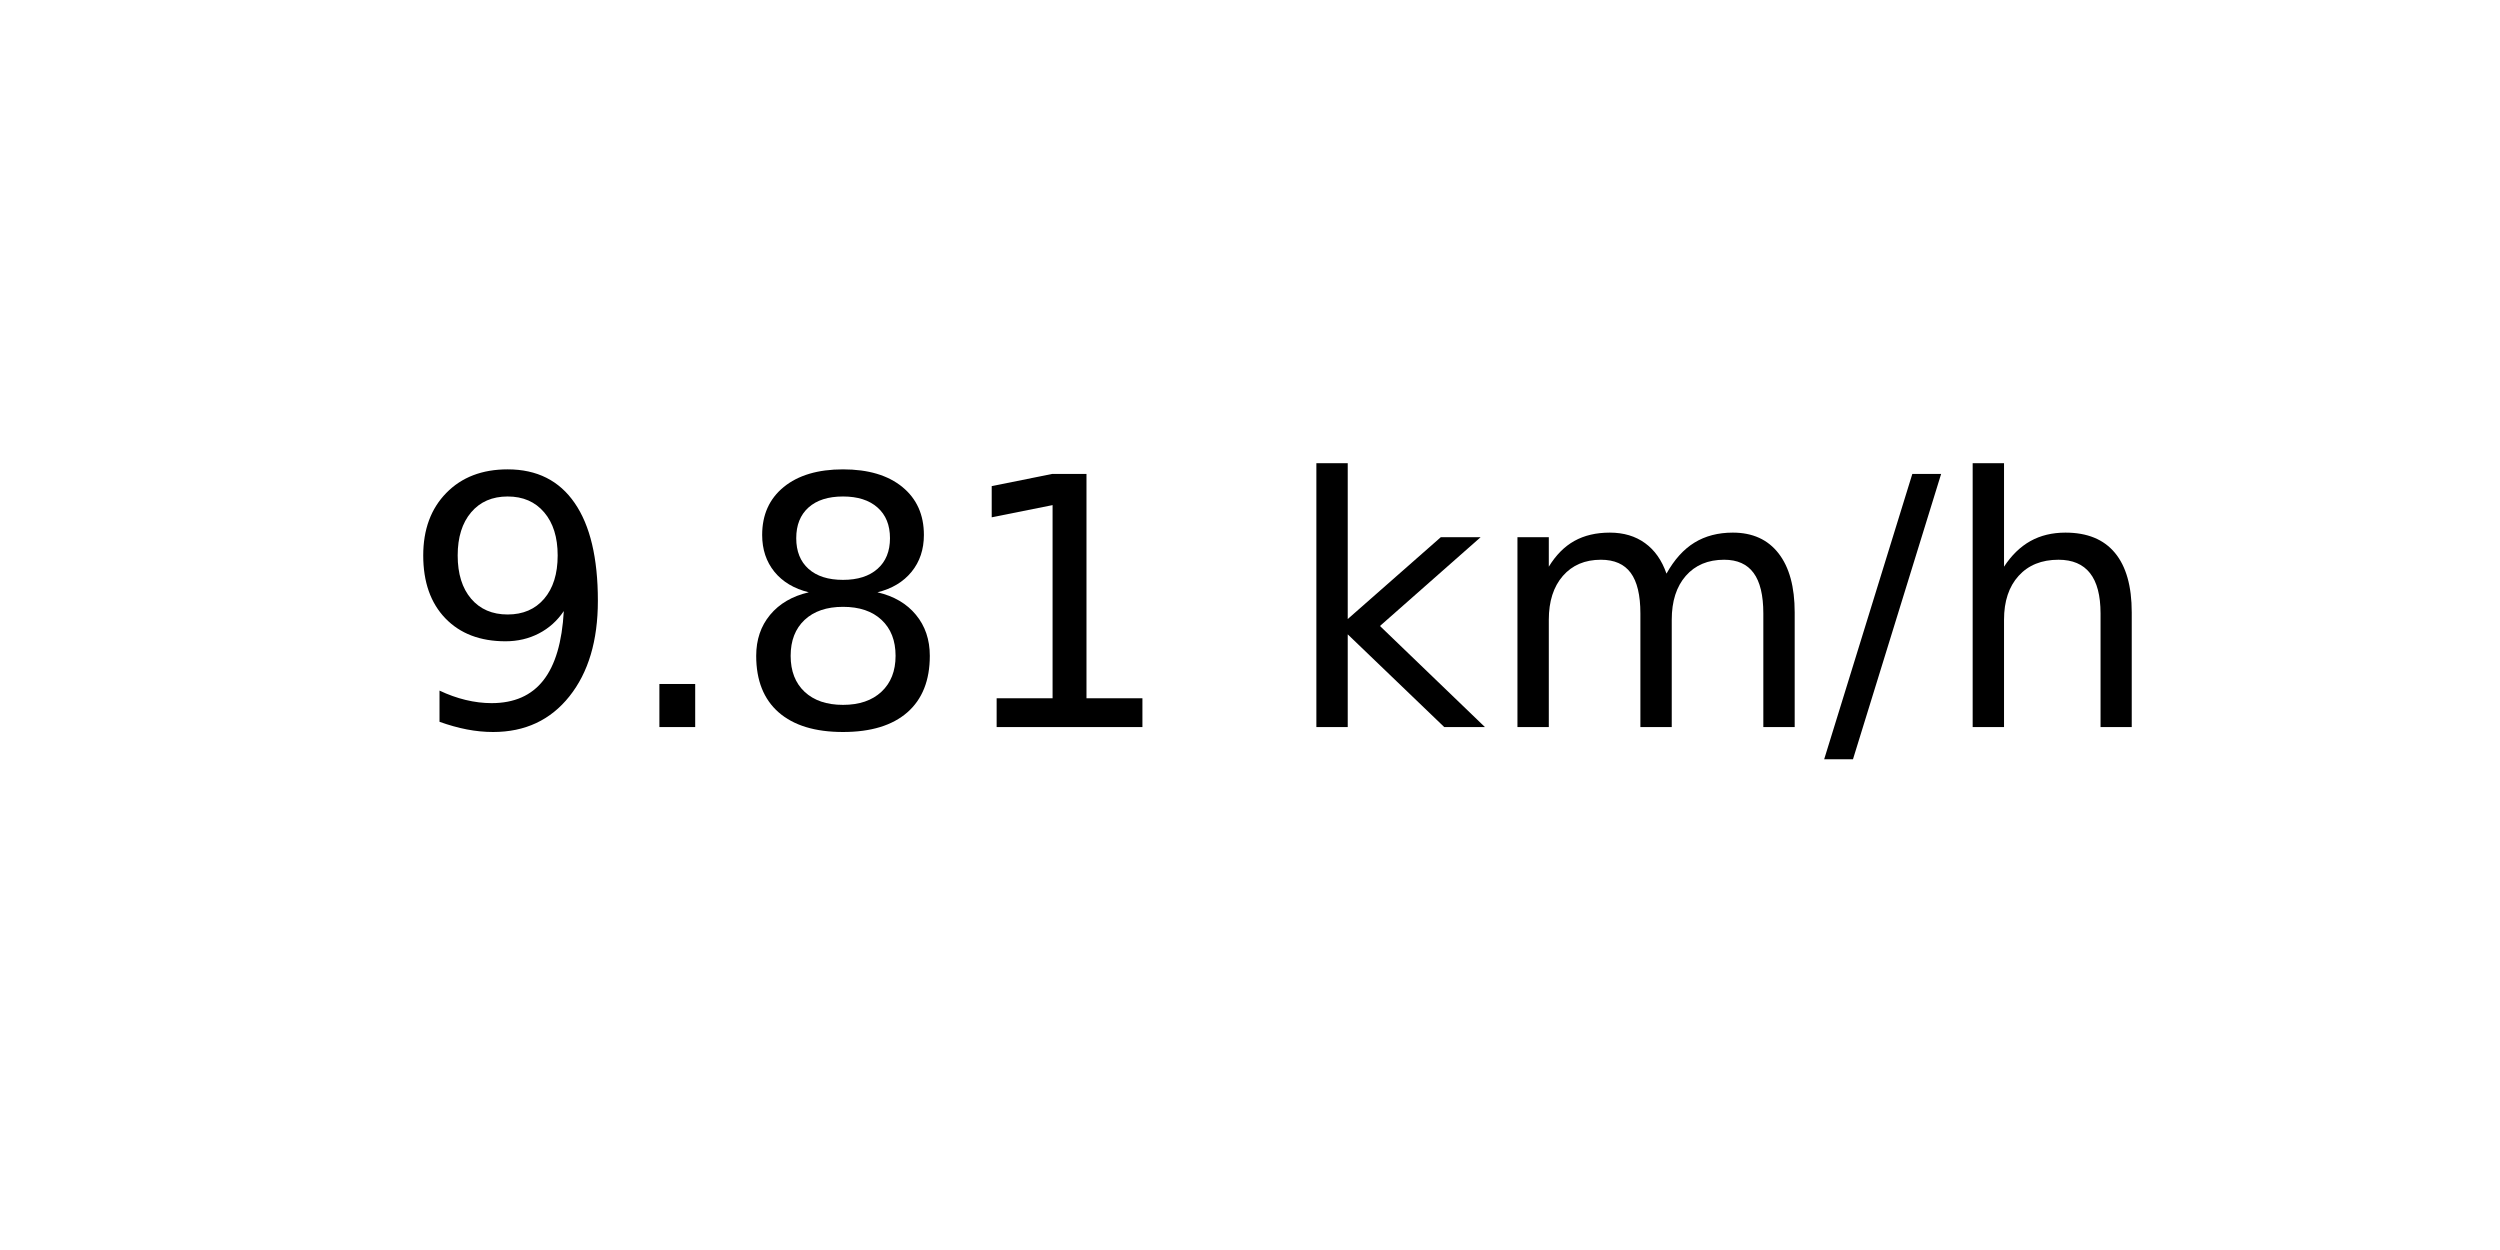
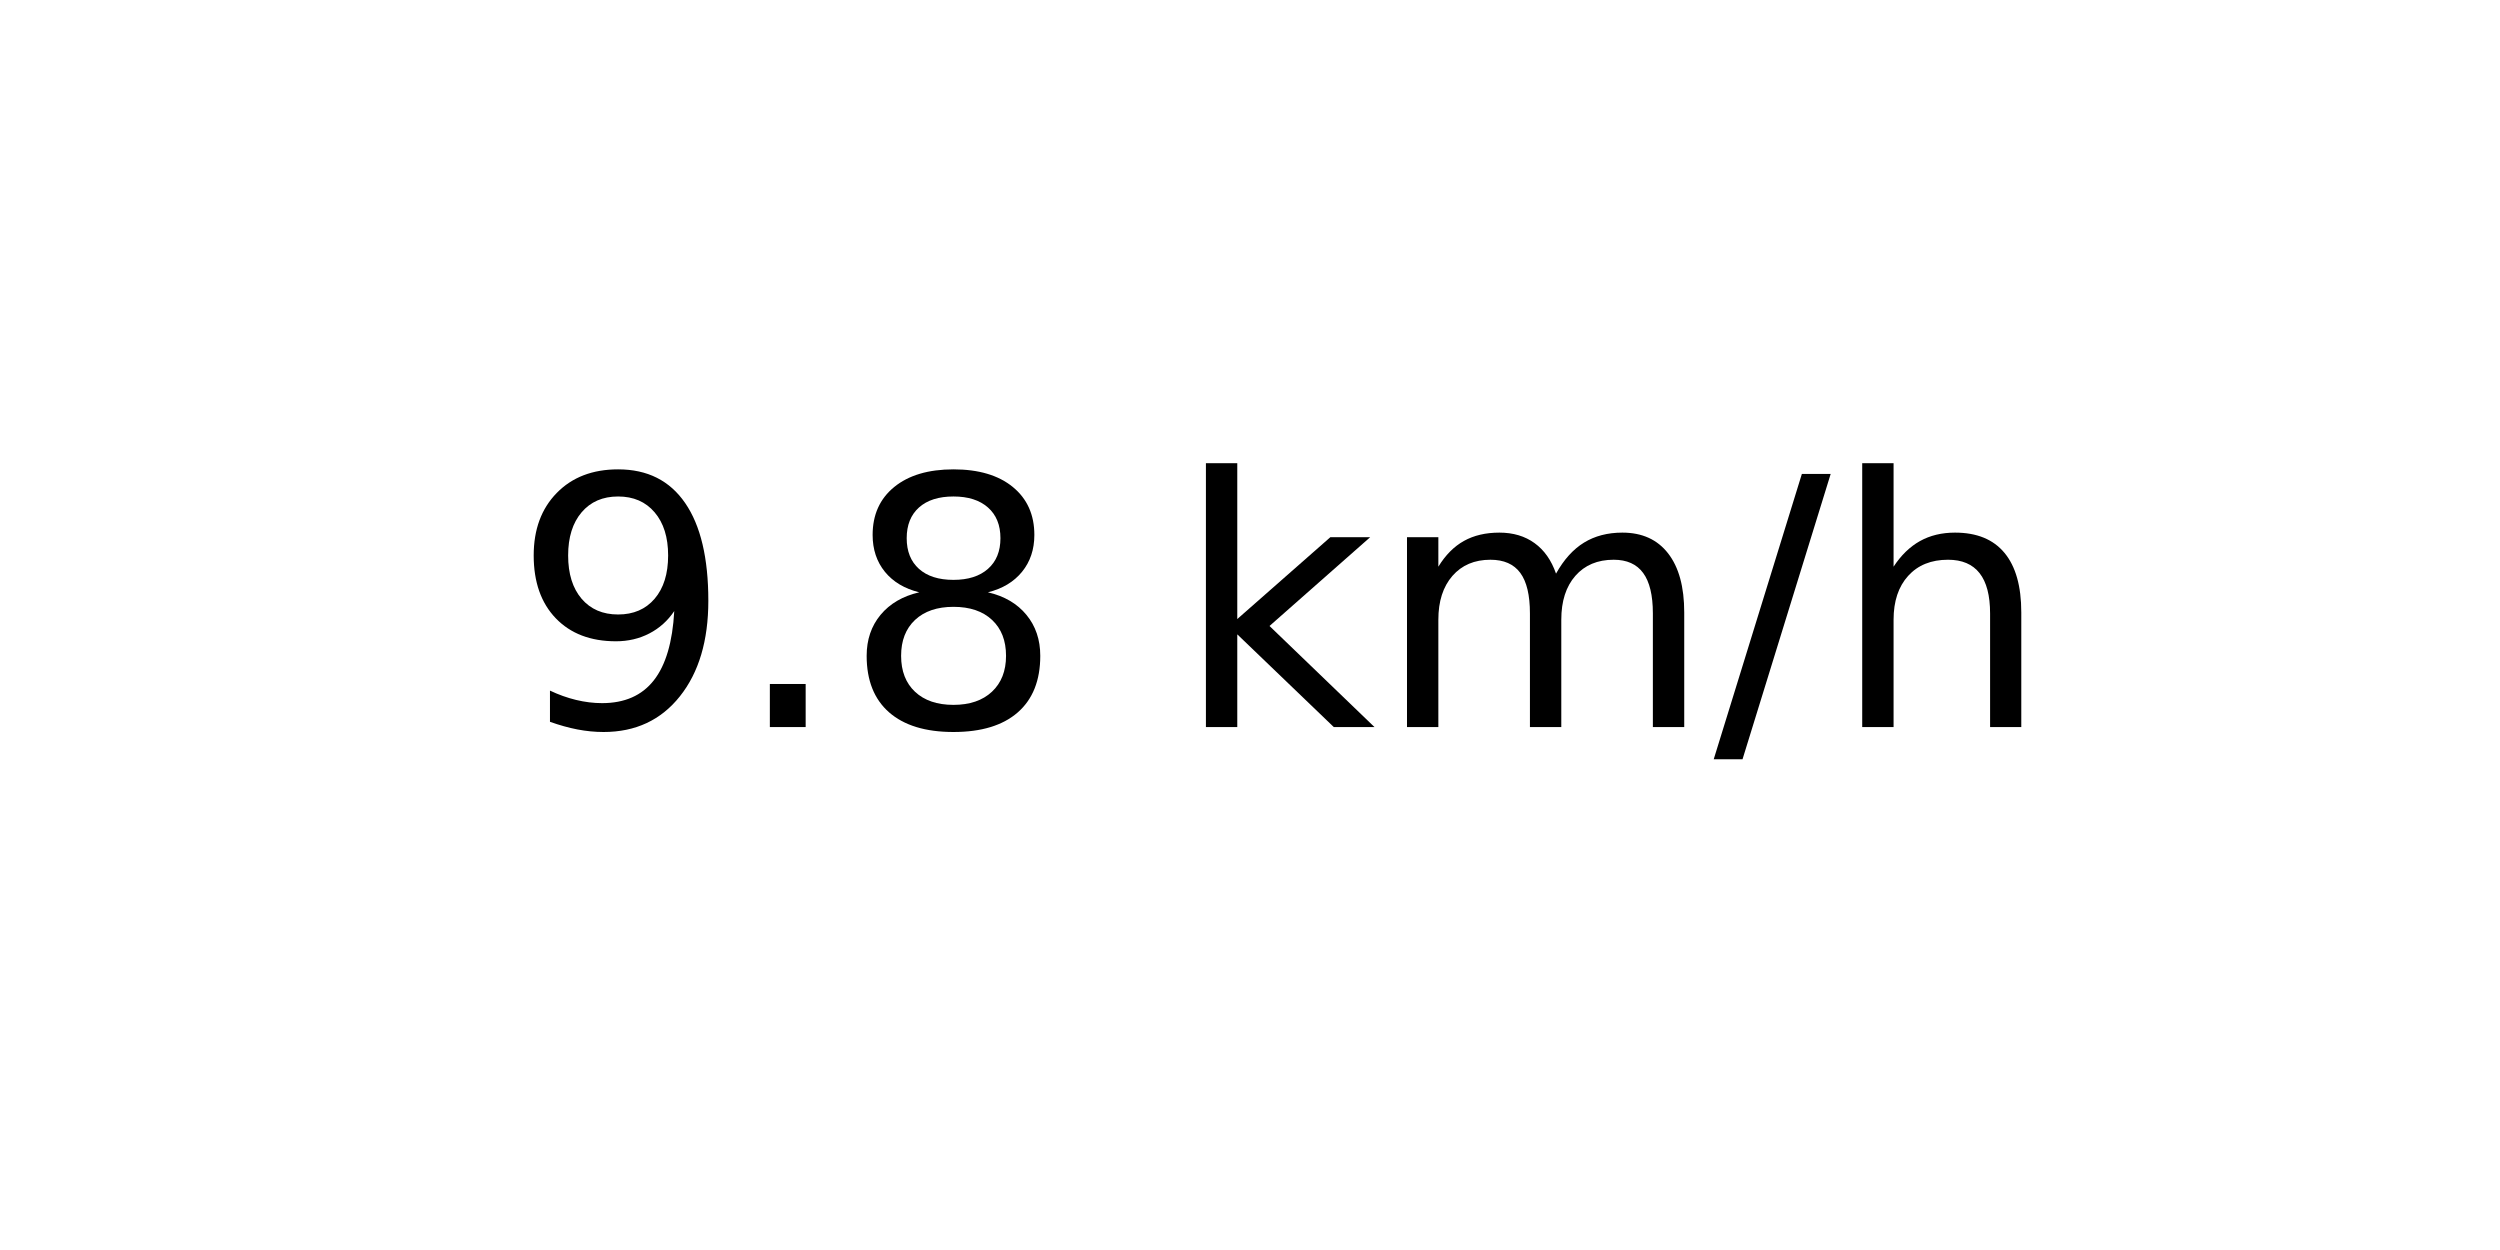
<svg xmlns="http://www.w3.org/2000/svg" xmlns:xlink="http://www.w3.org/1999/xlink" width="72pt" height="36pt" viewBox="0 0 72 36" version="1.1">
  <defs>
    <style type="text/css">*{stroke-linejoin: round; stroke-linecap: butt}</style>
  </defs>
  <g id="figure_1">
    <g id="axes_1">
      <g id="text_1">
-         <g transform="translate(11.55937 20.93937) scale(0.1 -0.1)">
+         <g transform="translate(14.74062 20.93937) scale(0.1 -0.1)">
          <defs>
            <path id="DejaVuSans-39" d="M 703 97  L 703 672  Q 941 559 1184 500  Q 1428 441 1663 441  Q 2288 441 2617 861  Q 2947 1281 2994 2138  Q 2813 1869 2534 1725  Q 2256 1581 1919 1581  Q 1219 1581 811 2004  Q 403 2428 403 3163  Q 403 3881 828 4315  Q 1253 4750 1959 4750  Q 2769 4750 3195 4129  Q 3622 3509 3622 2328  Q 3622 1225 3098 567  Q 2575 -91 1691 -91  Q 1453 -91 1209 -44  Q 966 3 703 97  z M 1959 2075  Q 2384 2075 2632 2365  Q 2881 2656 2881 3163  Q 2881 3666 2632 3958  Q 2384 4250 1959 4250  Q 1534 4250 1286 3958  Q 1038 3666 1038 3163  Q 1038 2656 1286 2365  Q 1534 2075 1959 2075  z " transform="scale(0.015625)" />
            <path id="DejaVuSans-2e" d="M 684 794  L 1344 794  L 1344 0  L 684 0  L 684 794  z " transform="scale(0.015625)" />
            <path id="DejaVuSans-38" d="M 2034 2216  Q 1584 2216 1326 1975  Q 1069 1734 1069 1313  Q 1069 891 1326 650  Q 1584 409 2034 409  Q 2484 409 2743 651  Q 3003 894 3003 1313  Q 3003 1734 2745 1975  Q 2488 2216 2034 2216  z M 1403 2484  Q 997 2584 770 2862  Q 544 3141 544 3541  Q 544 4100 942 4425  Q 1341 4750 2034 4750  Q 2731 4750 3128 4425  Q 3525 4100 3525 3541  Q 3525 3141 3298 2862  Q 3072 2584 2669 2484  Q 3125 2378 3379 2068  Q 3634 1759 3634 1313  Q 3634 634 3220 271  Q 2806 -91 2034 -91  Q 1263 -91 848 271  Q 434 634 434 1313  Q 434 1759 690 2068  Q 947 2378 1403 2484  z M 1172 3481  Q 1172 3119 1398 2916  Q 1625 2713 2034 2713  Q 2441 2713 2670 2916  Q 2900 3119 2900 3481  Q 2900 3844 2670 4047  Q 2441 4250 2034 4250  Q 1625 4250 1398 4047  Q 1172 3844 1172 3481  z " transform="scale(0.015625)" />
-             <path id="DejaVuSans-31" d="M 794 531  L 1825 531  L 1825 4091  L 703 3866  L 703 4441  L 1819 4666  L 2450 4666  L 2450 531  L 3481 531  L 3481 0  L 794 0  L 794 531  z " transform="scale(0.015625)" />
            <path id="DejaVuSans-20" transform="scale(0.015625)" />
            <path id="DejaVuSans-6b" d="M 581 4863  L 1159 4863  L 1159 1991  L 2875 3500  L 3609 3500  L 1753 1863  L 3688 0  L 2938 0  L 1159 1709  L 1159 0  L 581 0  L 581 4863  z " transform="scale(0.015625)" />
            <path id="DejaVuSans-6d" d="M 3328 2828  Q 3544 3216 3844 3400  Q 4144 3584 4550 3584  Q 5097 3584 5394 3201  Q 5691 2819 5691 2113  L 5691 0  L 5113 0  L 5113 2094  Q 5113 2597 4934 2840  Q 4756 3084 4391 3084  Q 3944 3084 3684 2787  Q 3425 2491 3425 1978  L 3425 0  L 2847 0  L 2847 2094  Q 2847 2600 2669 2842  Q 2491 3084 2119 3084  Q 1678 3084 1418 2786  Q 1159 2488 1159 1978  L 1159 0  L 581 0  L 581 3500  L 1159 3500  L 1159 2956  Q 1356 3278 1631 3431  Q 1906 3584 2284 3584  Q 2666 3584 2933 3390  Q 3200 3197 3328 2828  z " transform="scale(0.015625)" />
            <path id="DejaVuSans-2f" d="M 1625 4666  L 2156 4666  L 531 -594  L 0 -594  L 1625 4666  z " transform="scale(0.015625)" />
            <path id="DejaVuSans-68" d="M 3513 2113  L 3513 0  L 2938 0  L 2938 2094  Q 2938 2591 2744 2837  Q 2550 3084 2163 3084  Q 1697 3084 1428 2787  Q 1159 2491 1159 1978  L 1159 0  L 581 0  L 581 4863  L 1159 4863  L 1159 2956  Q 1366 3272 1645 3428  Q 1925 3584 2291 3584  Q 2894 3584 3203 3211  Q 3513 2838 3513 2113  z " transform="scale(0.015625)" />
          </defs>
          <use xlink:href="#DejaVuSans-39" />
          <use xlink:href="#DejaVuSans-2e" x="63.623" />
          <use xlink:href="#DejaVuSans-38" x="95.41" />
-           <use xlink:href="#DejaVuSans-31" x="159.033" />
-           <use xlink:href="#DejaVuSans-20" x="222.656" />
-           <use xlink:href="#DejaVuSans-6b" x="254.443" />
-           <use xlink:href="#DejaVuSans-6d" x="312.354" />
-           <use xlink:href="#DejaVuSans-2f" x="409.766" />
-           <use xlink:href="#DejaVuSans-68" x="443.457" />
+           <use xlink:href="#DejaVuSans-20" x="159.033" />
+           <use xlink:href="#DejaVuSans-6b" x="190.82" />
+           <use xlink:href="#DejaVuSans-6d" x="248.73" />
+           <use xlink:href="#DejaVuSans-2f" x="346.143" />
+           <use xlink:href="#DejaVuSans-68" x="379.834" />
        </g>
      </g>
    </g>
  </g>
</svg>
